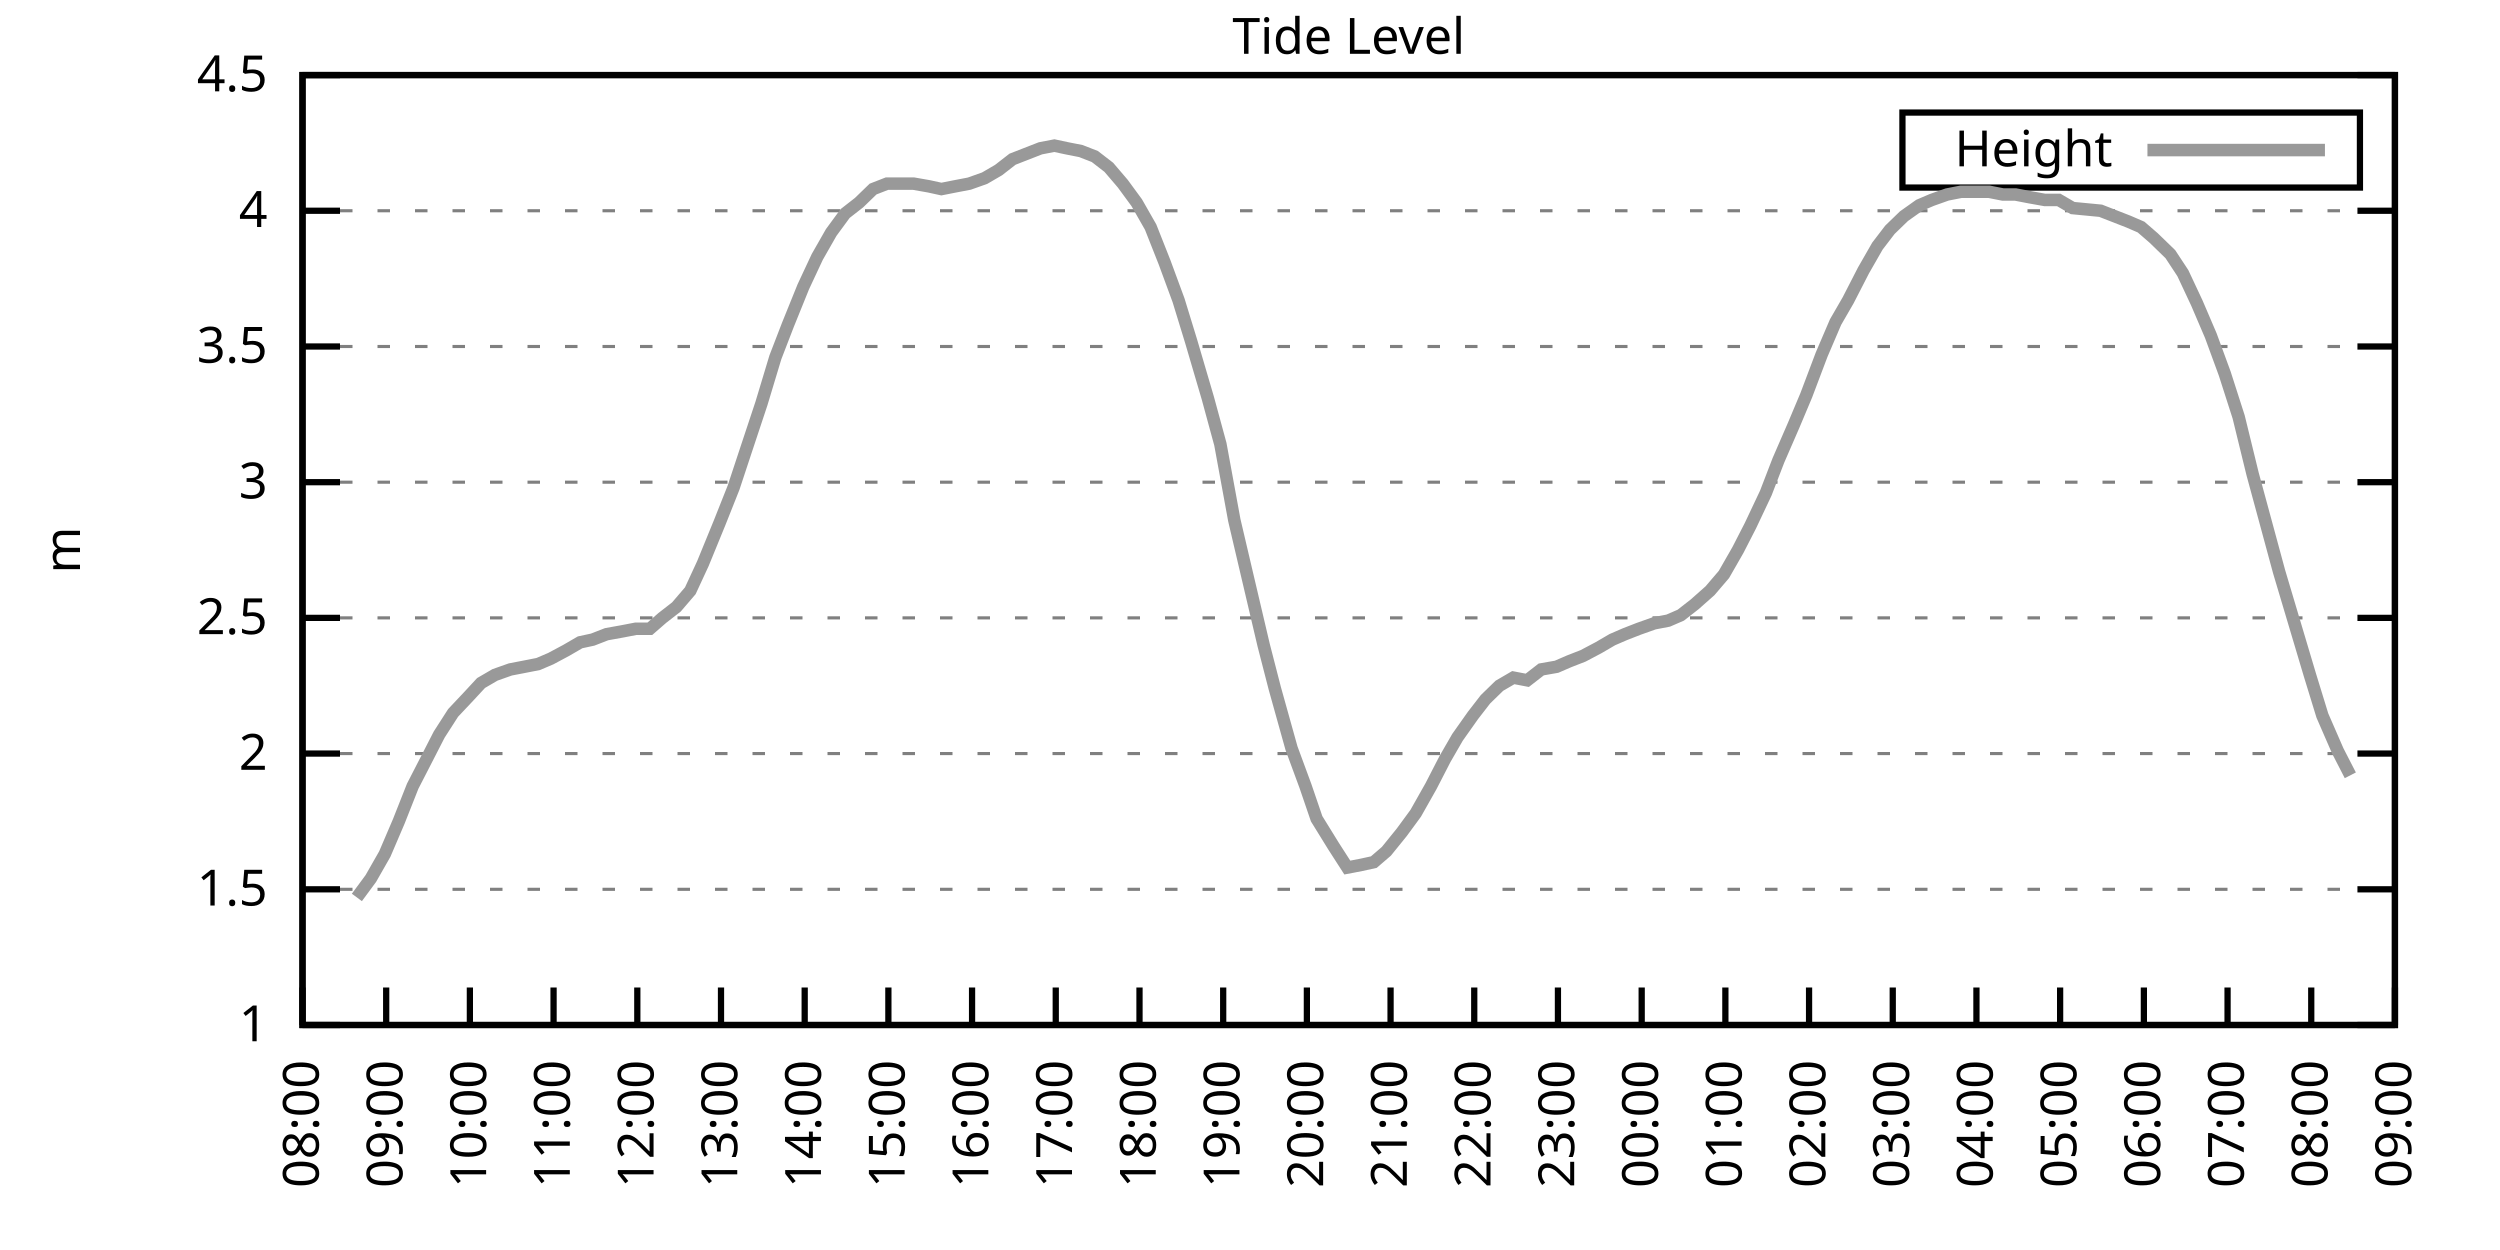
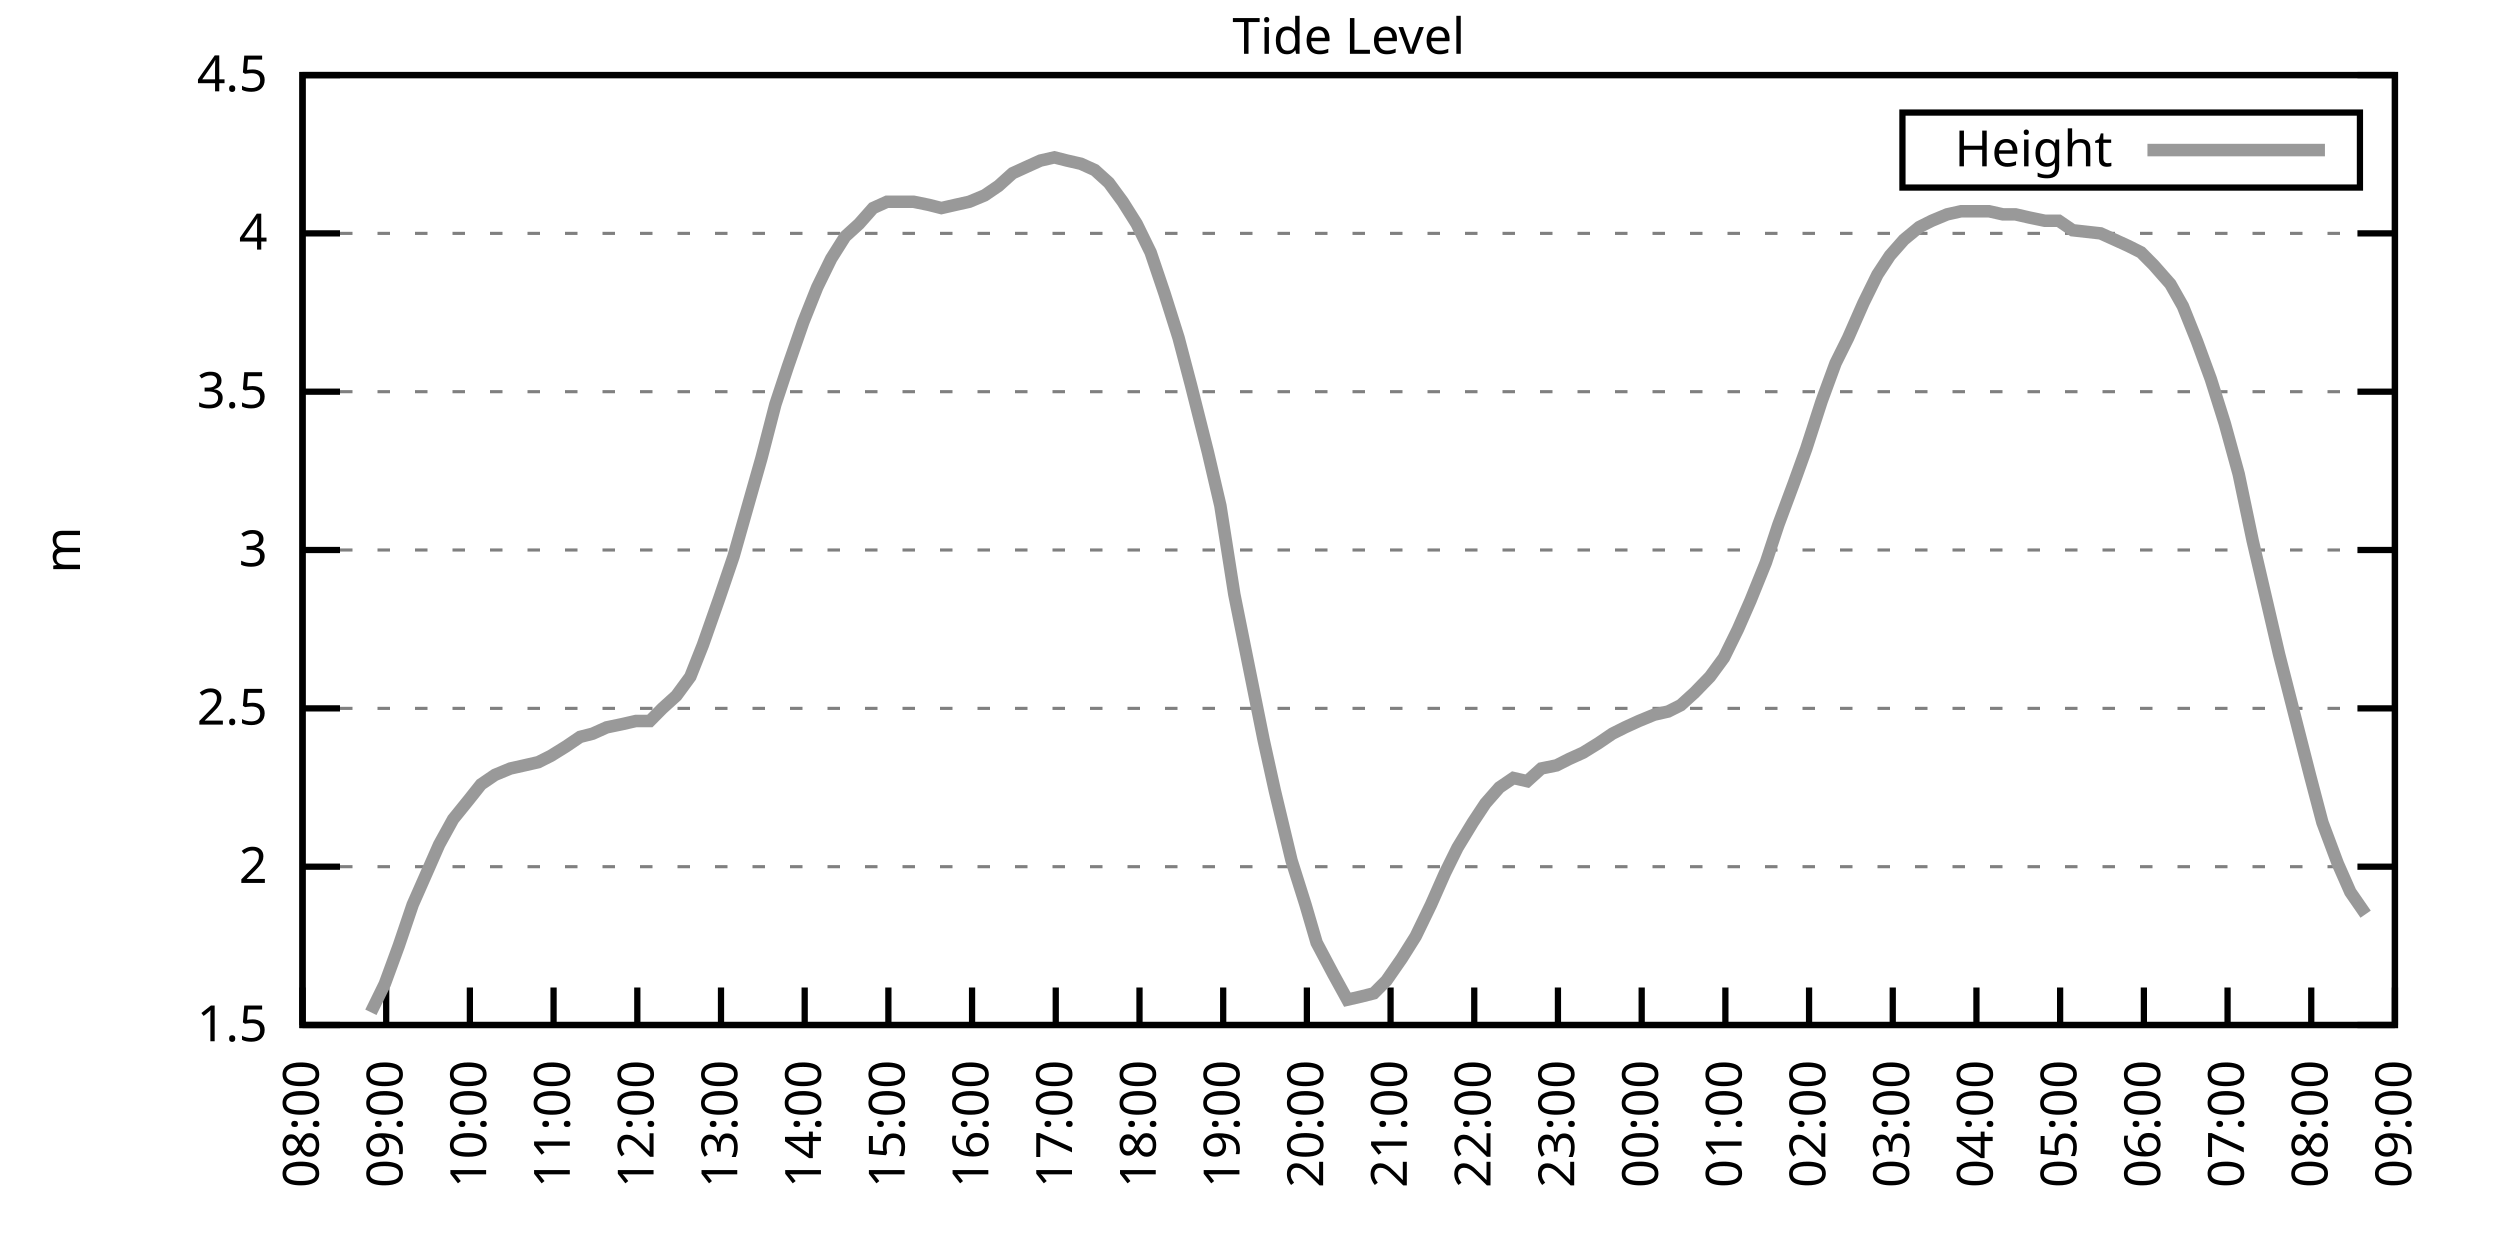
<svg xmlns="http://www.w3.org/2000/svg" xmlns:xlink="http://www.w3.org/1999/xlink" width="400" height="200" viewBox="0 0 400 200">
  <g id="gnuplot_canvas">
    <rect x="0" y="0" width="400" height="200" fill="none" />
    <defs>
      <circle id="gpDot" r="0.5" stroke-width="0.5" stroke="currentColor" />
      <path id="gpPt0" stroke-width="0.333" stroke="currentColor" d="M-1,0 h2 M0,-1 v2" />
      <path id="gpPt1" stroke-width="0.333" stroke="currentColor" d="M-1,-1 L1,1 M1,-1 L-1,1" />
      <path id="gpPt2" stroke-width="0.333" stroke="currentColor" d="M-1,0 L1,0 M0,-1 L0,1 M-1,-1 L1,1 M-1,1 L1,-1" />
      <rect id="gpPt3" stroke-width="0.333" stroke="currentColor" x="-1" y="-1" width="2" height="2" />
      <rect id="gpPt4" stroke-width="0.333" stroke="currentColor" fill="currentColor" x="-1" y="-1" width="2" height="2" />
      <circle id="gpPt5" stroke-width="0.333" stroke="currentColor" cx="0" cy="0" r="1" />
      <use xlink:href="#gpPt5" id="gpPt6" fill="currentColor" stroke="none" />
      <path id="gpPt7" stroke-width="0.333" stroke="currentColor" d="M0,-1.33 L-1.33,0.67 L1.33,0.67 z" />
      <use xlink:href="#gpPt7" id="gpPt8" fill="currentColor" stroke="none" />
      <use xlink:href="#gpPt7" id="gpPt9" stroke="currentColor" transform="rotate(180)" />
      <use xlink:href="#gpPt9" id="gpPt10" fill="currentColor" stroke="none" />
      <use xlink:href="#gpPt3" id="gpPt11" stroke="currentColor" transform="rotate(45)" />
      <use xlink:href="#gpPt11" id="gpPt12" fill="currentColor" stroke="none" />
      <path id="gpPt13" stroke-width="0.333" stroke="currentColor" d="M0,1.330 L1.265,0.411 L0.782,-1.067 L-0.782,-1.076 L-1.265,0.411 z" />
      <use xlink:href="#gpPt13" id="gpPt14" fill="currentColor" stroke="none" />
      <filter id="textbox" filterUnits="objectBoundingBox" x="0" y="0" height="1" width="1">
        <feFlood flood-color="white" flood-opacity="1" result="bgnd" />
        <feComposite in="SourceGraphic" in2="bgnd" operator="atop" />
      </filter>
      <filter id="greybox" filterUnits="objectBoundingBox" x="0" y="0" height="1" width="1">
        <feFlood flood-color="lightgrey" flood-opacity="1" result="grey" />
        <feComposite in="SourceGraphic" in2="grey" operator="atop" />
      </filter>
    </defs>
    <g fill="none" color="white" stroke="currentColor" stroke-width="1.00" stroke-linecap="butt" stroke-linejoin="miter">
</g>
    <g fill="none" color="black" stroke="currentColor" stroke-width="1.00" stroke-linecap="butt" stroke-linejoin="miter">
      <g stroke="none" shape-rendering="crispEdges">
        <polygon fill="rgb(255, 255, 255)" points="48.40,164.00 383.18,164.00 383.18,12.02 48.40,12.02 " />
      </g>
    </g>
    <g fill="none" color="black" stroke="currentColor" stroke-width="1.00" stroke-linecap="butt" stroke-linejoin="miter">
</g>
    <g fill="none" color="black" stroke="black" stroke-width="0.50" stroke-linecap="butt" stroke-linejoin="miter">
</g>
    <g fill="none" color="gray" stroke="currentColor" stroke-width="0.50" stroke-linecap="butt" stroke-linejoin="miter">
      <path stroke="gray" stroke-dasharray="2,4" class="gridline" d="M48.40,164.00 L383.19,164.00  " />
    </g>
    <g fill="none" color="gray" stroke="gray" stroke-width="1.00" stroke-linecap="butt" stroke-linejoin="miter">
</g>
    <g fill="none" color="black" stroke="currentColor" stroke-width="1.00" stroke-linecap="butt" stroke-linejoin="miter">
      <path stroke="black" d="M48.40,164.00 L54.40,164.00 M383.19,164.00 L377.19,164.00  " />
      <g transform="translate(42.80,166.60)" stroke="none" fill="black" font-family="Sans" font-size="8.00" text-anchor="end">
        <text>
-           <tspan font-family="Sans"> 1</tspan>
-         </text>
-       </g>
-     </g>
-     <g fill="none" color="black" stroke="currentColor" stroke-width="1.00" stroke-linecap="butt" stroke-linejoin="miter">
- </g>
-     <g fill="none" color="black" stroke="black" stroke-width="0.50" stroke-linecap="butt" stroke-linejoin="miter">
- </g>
-     <g fill="none" color="gray" stroke="currentColor" stroke-width="0.50" stroke-linecap="butt" stroke-linejoin="miter">
-       <path stroke="gray" stroke-dasharray="2,4" class="gridline" d="M48.40,142.29 L383.19,142.29  " />
-     </g>
-     <g fill="none" color="gray" stroke="gray" stroke-width="1.00" stroke-linecap="butt" stroke-linejoin="miter">
- </g>
-     <g fill="none" color="black" stroke="currentColor" stroke-width="1.00" stroke-linecap="butt" stroke-linejoin="miter">
-       <path stroke="black" d="M48.40,142.29 L54.40,142.29 M383.19,142.29 L377.19,142.29  " />
-       <g transform="translate(42.80,144.89)" stroke="none" fill="black" font-family="Sans" font-size="8.00" text-anchor="end">
-         <text>
          <tspan font-family="Sans"> 1.5</tspan>
        </text>
      </g>
    </g>
    <g fill="none" color="black" stroke="currentColor" stroke-width="1.00" stroke-linecap="butt" stroke-linejoin="miter">
</g>
    <g fill="none" color="black" stroke="black" stroke-width="0.50" stroke-linecap="butt" stroke-linejoin="miter">
</g>
    <g fill="none" color="gray" stroke="currentColor" stroke-width="0.50" stroke-linecap="butt" stroke-linejoin="miter">
-       <path stroke="gray" stroke-dasharray="2,4" class="gridline" d="M48.40,120.57 L383.19,120.57  " />
-     </g>
-     <g fill="none" color="gray" stroke="gray" stroke-width="1.00" stroke-linecap="butt" stroke-linejoin="miter">
- </g>
-     <g fill="none" color="black" stroke="currentColor" stroke-width="1.00" stroke-linecap="butt" stroke-linejoin="miter">
-       <path stroke="black" d="M48.40,120.57 L54.40,120.57 M383.19,120.57 L377.19,120.57  " />
-       <g transform="translate(42.80,123.17)" stroke="none" fill="black" font-family="Sans" font-size="8.00" text-anchor="end">
+       <path stroke="gray" stroke-dasharray="2,4" class="gridline" d="M48.40,138.67 L383.19,138.67  " />
+     </g>
+     <g fill="none" color="gray" stroke="gray" stroke-width="1.00" stroke-linecap="butt" stroke-linejoin="miter">
+ </g>
+     <g fill="none" color="black" stroke="currentColor" stroke-width="1.00" stroke-linecap="butt" stroke-linejoin="miter">
+       <path stroke="black" d="M48.40,138.67 L54.40,138.67 M383.19,138.67 L377.19,138.67  " />
+       <g transform="translate(42.80,141.27)" stroke="none" fill="black" font-family="Sans" font-size="8.00" text-anchor="end">
        <text>
          <tspan font-family="Sans"> 2</tspan>
        </text>
      </g>
    </g>
    <g fill="none" color="black" stroke="currentColor" stroke-width="1.00" stroke-linecap="butt" stroke-linejoin="miter">
</g>
    <g fill="none" color="black" stroke="black" stroke-width="0.50" stroke-linecap="butt" stroke-linejoin="miter">
</g>
    <g fill="none" color="gray" stroke="currentColor" stroke-width="0.50" stroke-linecap="butt" stroke-linejoin="miter">
-       <path stroke="gray" stroke-dasharray="2,4" class="gridline" d="M48.40,98.86 L383.19,98.86  " />
-     </g>
-     <g fill="none" color="gray" stroke="gray" stroke-width="1.00" stroke-linecap="butt" stroke-linejoin="miter">
- </g>
-     <g fill="none" color="black" stroke="currentColor" stroke-width="1.00" stroke-linecap="butt" stroke-linejoin="miter">
-       <path stroke="black" d="M48.40,98.86 L54.40,98.86 M383.19,98.86 L377.19,98.86  " />
-       <g transform="translate(42.80,101.46)" stroke="none" fill="black" font-family="Sans" font-size="8.00" text-anchor="end">
+       <path stroke="gray" stroke-dasharray="2,4" class="gridline" d="M48.40,113.34 L383.19,113.34  " />
+     </g>
+     <g fill="none" color="gray" stroke="gray" stroke-width="1.00" stroke-linecap="butt" stroke-linejoin="miter">
+ </g>
+     <g fill="none" color="black" stroke="currentColor" stroke-width="1.00" stroke-linecap="butt" stroke-linejoin="miter">
+       <path stroke="black" d="M48.40,113.34 L54.40,113.34 M383.19,113.34 L377.19,113.34  " />
+       <g transform="translate(42.80,115.94)" stroke="none" fill="black" font-family="Sans" font-size="8.00" text-anchor="end">
        <text>
          <tspan font-family="Sans"> 2.5</tspan>
        </text>
      </g>
    </g>
    <g fill="none" color="black" stroke="currentColor" stroke-width="1.00" stroke-linecap="butt" stroke-linejoin="miter">
</g>
    <g fill="none" color="black" stroke="black" stroke-width="0.50" stroke-linecap="butt" stroke-linejoin="miter">
</g>
    <g fill="none" color="gray" stroke="currentColor" stroke-width="0.50" stroke-linecap="butt" stroke-linejoin="miter">
-       <path stroke="gray" stroke-dasharray="2,4" class="gridline" d="M48.40,77.15 L383.19,77.15  " />
-     </g>
-     <g fill="none" color="gray" stroke="gray" stroke-width="1.00" stroke-linecap="butt" stroke-linejoin="miter">
- </g>
-     <g fill="none" color="black" stroke="currentColor" stroke-width="1.00" stroke-linecap="butt" stroke-linejoin="miter">
-       <path stroke="black" d="M48.40,77.15 L54.40,77.15 M383.19,77.15 L377.19,77.15  " />
-       <g transform="translate(42.80,79.75)" stroke="none" fill="black" font-family="Sans" font-size="8.00" text-anchor="end">
+       <path stroke="gray" stroke-dasharray="2,4" class="gridline" d="M48.40,88.00 L383.19,88.00  " />
+     </g>
+     <g fill="none" color="gray" stroke="gray" stroke-width="1.00" stroke-linecap="butt" stroke-linejoin="miter">
+ </g>
+     <g fill="none" color="black" stroke="currentColor" stroke-width="1.00" stroke-linecap="butt" stroke-linejoin="miter">
+       <path stroke="black" d="M48.40,88.00 L54.40,88.00 M383.19,88.00 L377.19,88.00  " />
+       <g transform="translate(42.80,90.60)" stroke="none" fill="black" font-family="Sans" font-size="8.00" text-anchor="end">
        <text>
          <tspan font-family="Sans"> 3</tspan>
        </text>
      </g>
    </g>
    <g fill="none" color="black" stroke="currentColor" stroke-width="1.00" stroke-linecap="butt" stroke-linejoin="miter">
</g>
    <g fill="none" color="black" stroke="black" stroke-width="0.50" stroke-linecap="butt" stroke-linejoin="miter">
</g>
    <g fill="none" color="gray" stroke="currentColor" stroke-width="0.50" stroke-linecap="butt" stroke-linejoin="miter">
-       <path stroke="gray" stroke-dasharray="2,4" class="gridline" d="M48.40,55.44 L383.19,55.44  " />
-     </g>
-     <g fill="none" color="gray" stroke="gray" stroke-width="1.00" stroke-linecap="butt" stroke-linejoin="miter">
- </g>
-     <g fill="none" color="black" stroke="currentColor" stroke-width="1.00" stroke-linecap="butt" stroke-linejoin="miter">
-       <path stroke="black" d="M48.40,55.44 L54.40,55.44 M383.19,55.44 L377.19,55.44  " />
-       <g transform="translate(42.80,58.04)" stroke="none" fill="black" font-family="Sans" font-size="8.00" text-anchor="end">
+       <path stroke="gray" stroke-dasharray="2,4" class="gridline" d="M48.40,62.67 L383.19,62.67  " />
+     </g>
+     <g fill="none" color="gray" stroke="gray" stroke-width="1.00" stroke-linecap="butt" stroke-linejoin="miter">
+ </g>
+     <g fill="none" color="black" stroke="currentColor" stroke-width="1.00" stroke-linecap="butt" stroke-linejoin="miter">
+       <path stroke="black" d="M48.40,62.67 L54.40,62.67 M383.19,62.67 L377.19,62.67  " />
+       <g transform="translate(42.80,65.27)" stroke="none" fill="black" font-family="Sans" font-size="8.00" text-anchor="end">
        <text>
          <tspan font-family="Sans"> 3.5</tspan>
        </text>
      </g>
    </g>
    <g fill="none" color="black" stroke="currentColor" stroke-width="1.00" stroke-linecap="butt" stroke-linejoin="miter">
</g>
    <g fill="none" color="black" stroke="black" stroke-width="0.50" stroke-linecap="butt" stroke-linejoin="miter">
</g>
    <g fill="none" color="gray" stroke="currentColor" stroke-width="0.50" stroke-linecap="butt" stroke-linejoin="miter">
-       <path stroke="gray" stroke-dasharray="2,4" class="gridline" d="M48.40,33.72 L383.19,33.72  " />
-     </g>
-     <g fill="none" color="gray" stroke="gray" stroke-width="1.00" stroke-linecap="butt" stroke-linejoin="miter">
- </g>
-     <g fill="none" color="black" stroke="currentColor" stroke-width="1.00" stroke-linecap="butt" stroke-linejoin="miter">
-       <path stroke="black" d="M48.40,33.72 L54.40,33.72 M383.19,33.72 L377.19,33.72  " />
-       <g transform="translate(42.80,36.32)" stroke="none" fill="black" font-family="Sans" font-size="8.00" text-anchor="end">
+       <path stroke="gray" stroke-dasharray="2,4" class="gridline" d="M48.40,37.34 L383.19,37.34  " />
+     </g>
+     <g fill="none" color="gray" stroke="gray" stroke-width="1.00" stroke-linecap="butt" stroke-linejoin="miter">
+ </g>
+     <g fill="none" color="black" stroke="currentColor" stroke-width="1.00" stroke-linecap="butt" stroke-linejoin="miter">
+       <path stroke="black" d="M48.40,37.34 L54.40,37.34 M383.19,37.34 L377.19,37.34  " />
+       <g transform="translate(42.80,39.94)" stroke="none" fill="black" font-family="Sans" font-size="8.00" text-anchor="end">
        <text>
          <tspan font-family="Sans"> 4</tspan>
        </text>
      </g>
    </g>
    <g fill="none" color="black" stroke="currentColor" stroke-width="1.00" stroke-linecap="butt" stroke-linejoin="miter">
</g>
    <g fill="none" color="black" stroke="black" stroke-width="0.50" stroke-linecap="butt" stroke-linejoin="miter">
</g>
    <g fill="none" color="gray" stroke="currentColor" stroke-width="0.50" stroke-linecap="butt" stroke-linejoin="miter">
      <path stroke="gray" stroke-dasharray="2,4" class="gridline" d="M48.40,12.01 L383.19,12.01  " />
    </g>
    <g fill="none" color="gray" stroke="gray" stroke-width="1.00" stroke-linecap="butt" stroke-linejoin="miter">
</g>
    <g fill="none" color="black" stroke="currentColor" stroke-width="1.00" stroke-linecap="butt" stroke-linejoin="miter">
      <path stroke="black" d="M48.40,12.01 L54.40,12.01 M383.19,12.01 L377.19,12.01  " />
      <g transform="translate(42.80,14.61)" stroke="none" fill="black" font-family="Sans" font-size="8.00" text-anchor="end">
        <text>
          <tspan font-family="Sans"> 4.5</tspan>
        </text>
      </g>
    </g>
    <g fill="none" color="black" stroke="currentColor" stroke-width="1.00" stroke-linecap="butt" stroke-linejoin="miter">
      <path stroke="black" d="M48.40,164.00 L48.40,158.00  " />
      <g transform="translate(51.00,169.60) rotate(270.00)" stroke="none" fill="black" font-family="Sans" font-size="8.00" text-anchor="end">
        <text>
          <tspan font-family="Sans">08:00</tspan>
        </text>
      </g>
    </g>
    <g fill="none" color="black" stroke="currentColor" stroke-width="1.00" stroke-linecap="butt" stroke-linejoin="miter">
      <path stroke="black" d="M61.79,164.00 L61.79,158.00  " />
      <g transform="translate(64.39,169.60) rotate(270.00)" stroke="none" fill="black" font-family="Sans" font-size="8.00" text-anchor="end">
        <text>
          <tspan font-family="Sans">09:00</tspan>
        </text>
      </g>
    </g>
    <g fill="none" color="black" stroke="currentColor" stroke-width="1.00" stroke-linecap="butt" stroke-linejoin="miter">
      <path stroke="black" d="M75.18,164.00 L75.18,158.00  " />
      <g transform="translate(77.78,169.60) rotate(270.00)" stroke="none" fill="black" font-family="Sans" font-size="8.00" text-anchor="end">
        <text>
          <tspan font-family="Sans">10:00</tspan>
        </text>
      </g>
    </g>
    <g fill="none" color="black" stroke="currentColor" stroke-width="1.00" stroke-linecap="butt" stroke-linejoin="miter">
      <path stroke="black" d="M88.57,164.00 L88.57,158.00  " />
      <g transform="translate(91.17,169.60) rotate(270.00)" stroke="none" fill="black" font-family="Sans" font-size="8.00" text-anchor="end">
        <text>
          <tspan font-family="Sans">11:00</tspan>
        </text>
      </g>
    </g>
    <g fill="none" color="black" stroke="currentColor" stroke-width="1.00" stroke-linecap="butt" stroke-linejoin="miter">
      <path stroke="black" d="M101.97,164.00 L101.97,158.00  " />
      <g transform="translate(104.57,169.60) rotate(270.00)" stroke="none" fill="black" font-family="Sans" font-size="8.00" text-anchor="end">
        <text>
          <tspan font-family="Sans">12:00</tspan>
        </text>
      </g>
    </g>
    <g fill="none" color="black" stroke="currentColor" stroke-width="1.00" stroke-linecap="butt" stroke-linejoin="miter">
      <path stroke="black" d="M115.36,164.00 L115.36,158.00  " />
      <g transform="translate(117.96,169.60) rotate(270.00)" stroke="none" fill="black" font-family="Sans" font-size="8.00" text-anchor="end">
        <text>
          <tspan font-family="Sans">13:00</tspan>
        </text>
      </g>
    </g>
    <g fill="none" color="black" stroke="currentColor" stroke-width="1.00" stroke-linecap="butt" stroke-linejoin="miter">
      <path stroke="black" d="M128.75,164.00 L128.75,158.00  " />
      <g transform="translate(131.35,169.60) rotate(270.00)" stroke="none" fill="black" font-family="Sans" font-size="8.00" text-anchor="end">
        <text>
          <tspan font-family="Sans">14:00</tspan>
        </text>
      </g>
    </g>
    <g fill="none" color="black" stroke="currentColor" stroke-width="1.00" stroke-linecap="butt" stroke-linejoin="miter">
      <path stroke="black" d="M142.14,164.00 L142.14,158.00  " />
      <g transform="translate(144.74,169.60) rotate(270.00)" stroke="none" fill="black" font-family="Sans" font-size="8.00" text-anchor="end">
        <text>
          <tspan font-family="Sans">15:00</tspan>
        </text>
      </g>
    </g>
    <g fill="none" color="black" stroke="currentColor" stroke-width="1.00" stroke-linecap="butt" stroke-linejoin="miter">
      <path stroke="black" d="M155.53,164.00 L155.53,158.00  " />
      <g transform="translate(158.13,169.60) rotate(270.00)" stroke="none" fill="black" font-family="Sans" font-size="8.00" text-anchor="end">
        <text>
          <tspan font-family="Sans">16:00</tspan>
        </text>
      </g>
    </g>
    <g fill="none" color="black" stroke="currentColor" stroke-width="1.00" stroke-linecap="butt" stroke-linejoin="miter">
      <path stroke="black" d="M168.92,164.00 L168.92,158.00  " />
      <g transform="translate(171.52,169.60) rotate(270.00)" stroke="none" fill="black" font-family="Sans" font-size="8.00" text-anchor="end">
        <text>
          <tspan font-family="Sans">17:00</tspan>
        </text>
      </g>
    </g>
    <g fill="none" color="black" stroke="currentColor" stroke-width="1.00" stroke-linecap="butt" stroke-linejoin="miter">
      <path stroke="black" d="M182.32,164.00 L182.32,158.00  " />
      <g transform="translate(184.92,169.60) rotate(270.00)" stroke="none" fill="black" font-family="Sans" font-size="8.00" text-anchor="end">
        <text>
          <tspan font-family="Sans">18:00</tspan>
        </text>
      </g>
    </g>
    <g fill="none" color="black" stroke="currentColor" stroke-width="1.00" stroke-linecap="butt" stroke-linejoin="miter">
      <path stroke="black" d="M195.71,164.00 L195.71,158.00  " />
      <g transform="translate(198.31,169.60) rotate(270.00)" stroke="none" fill="black" font-family="Sans" font-size="8.00" text-anchor="end">
        <text>
          <tspan font-family="Sans">19:00</tspan>
        </text>
      </g>
    </g>
    <g fill="none" color="black" stroke="currentColor" stroke-width="1.00" stroke-linecap="butt" stroke-linejoin="miter">
      <path stroke="black" d="M209.10,164.00 L209.10,158.00  " />
      <g transform="translate(211.70,169.60) rotate(270.00)" stroke="none" fill="black" font-family="Sans" font-size="8.00" text-anchor="end">
        <text>
          <tspan font-family="Sans">20:00</tspan>
        </text>
      </g>
    </g>
    <g fill="none" color="black" stroke="currentColor" stroke-width="1.00" stroke-linecap="butt" stroke-linejoin="miter">
      <path stroke="black" d="M222.49,164.00 L222.49,158.00  " />
      <g transform="translate(225.09,169.60) rotate(270.00)" stroke="none" fill="black" font-family="Sans" font-size="8.00" text-anchor="end">
        <text>
          <tspan font-family="Sans">21:00</tspan>
        </text>
      </g>
    </g>
    <g fill="none" color="black" stroke="currentColor" stroke-width="1.00" stroke-linecap="butt" stroke-linejoin="miter">
      <path stroke="black" d="M235.88,164.00 L235.88,158.00  " />
      <g transform="translate(238.48,169.60) rotate(270.00)" stroke="none" fill="black" font-family="Sans" font-size="8.00" text-anchor="end">
        <text>
          <tspan font-family="Sans">22:00</tspan>
        </text>
      </g>
    </g>
    <g fill="none" color="black" stroke="currentColor" stroke-width="1.00" stroke-linecap="butt" stroke-linejoin="miter">
      <path stroke="black" d="M249.27,164.00 L249.27,158.00  " />
      <g transform="translate(251.87,169.60) rotate(270.00)" stroke="none" fill="black" font-family="Sans" font-size="8.00" text-anchor="end">
        <text>
          <tspan font-family="Sans">23:00</tspan>
        </text>
      </g>
    </g>
    <g fill="none" color="black" stroke="currentColor" stroke-width="1.00" stroke-linecap="butt" stroke-linejoin="miter">
      <path stroke="black" d="M262.67,164.00 L262.67,158.00  " />
      <g transform="translate(265.27,169.60) rotate(270.00)" stroke="none" fill="black" font-family="Sans" font-size="8.00" text-anchor="end">
        <text>
          <tspan font-family="Sans">00:00</tspan>
        </text>
      </g>
    </g>
    <g fill="none" color="black" stroke="currentColor" stroke-width="1.00" stroke-linecap="butt" stroke-linejoin="miter">
      <path stroke="black" d="M276.06,164.00 L276.06,158.00  " />
      <g transform="translate(278.66,169.60) rotate(270.00)" stroke="none" fill="black" font-family="Sans" font-size="8.00" text-anchor="end">
        <text>
          <tspan font-family="Sans">01:00</tspan>
        </text>
      </g>
    </g>
    <g fill="none" color="black" stroke="currentColor" stroke-width="1.00" stroke-linecap="butt" stroke-linejoin="miter">
      <path stroke="black" d="M289.45,164.00 L289.45,158.00  " />
      <g transform="translate(292.05,169.60) rotate(270.00)" stroke="none" fill="black" font-family="Sans" font-size="8.00" text-anchor="end">
        <text>
          <tspan font-family="Sans">02:00</tspan>
        </text>
      </g>
    </g>
    <g fill="none" color="black" stroke="currentColor" stroke-width="1.00" stroke-linecap="butt" stroke-linejoin="miter">
      <path stroke="black" d="M302.84,164.00 L302.84,158.00  " />
      <g transform="translate(305.44,169.60) rotate(270.00)" stroke="none" fill="black" font-family="Sans" font-size="8.00" text-anchor="end">
        <text>
          <tspan font-family="Sans">03:00</tspan>
        </text>
      </g>
    </g>
    <g fill="none" color="black" stroke="currentColor" stroke-width="1.00" stroke-linecap="butt" stroke-linejoin="miter">
      <path stroke="black" d="M316.23,164.00 L316.23,158.00  " />
      <g transform="translate(318.83,169.60) rotate(270.00)" stroke="none" fill="black" font-family="Sans" font-size="8.00" text-anchor="end">
        <text>
          <tspan font-family="Sans">04:00</tspan>
        </text>
      </g>
    </g>
    <g fill="none" color="black" stroke="currentColor" stroke-width="1.00" stroke-linecap="butt" stroke-linejoin="miter">
      <path stroke="black" d="M329.62,164.00 L329.62,158.00  " />
      <g transform="translate(332.22,169.60) rotate(270.00)" stroke="none" fill="black" font-family="Sans" font-size="8.00" text-anchor="end">
        <text>
          <tspan font-family="Sans">05:00</tspan>
        </text>
      </g>
    </g>
    <g fill="none" color="black" stroke="currentColor" stroke-width="1.00" stroke-linecap="butt" stroke-linejoin="miter">
      <path stroke="black" d="M343.02,164.00 L343.02,158.00  " />
      <g transform="translate(345.62,169.60) rotate(270.00)" stroke="none" fill="black" font-family="Sans" font-size="8.00" text-anchor="end">
        <text>
          <tspan font-family="Sans">06:00</tspan>
        </text>
      </g>
    </g>
    <g fill="none" color="black" stroke="currentColor" stroke-width="1.00" stroke-linecap="butt" stroke-linejoin="miter">
      <path stroke="black" d="M356.41,164.00 L356.41,158.00  " />
      <g transform="translate(359.01,169.60) rotate(270.00)" stroke="none" fill="black" font-family="Sans" font-size="8.00" text-anchor="end">
        <text>
          <tspan font-family="Sans">07:00</tspan>
        </text>
      </g>
    </g>
    <g fill="none" color="black" stroke="currentColor" stroke-width="1.00" stroke-linecap="butt" stroke-linejoin="miter">
      <path stroke="black" d="M369.80,164.00 L369.80,158.00  " />
      <g transform="translate(372.40,169.60) rotate(270.00)" stroke="none" fill="black" font-family="Sans" font-size="8.00" text-anchor="end">
        <text>
          <tspan font-family="Sans">08:00</tspan>
        </text>
      </g>
    </g>
    <g fill="none" color="black" stroke="currentColor" stroke-width="1.00" stroke-linecap="butt" stroke-linejoin="miter">
      <path stroke="black" d="M383.19,164.00 L383.19,158.00  " />
      <g transform="translate(385.79,169.60) rotate(270.00)" stroke="none" fill="black" font-family="Sans" font-size="8.00" text-anchor="end">
        <text>
          <tspan font-family="Sans">09:00</tspan>
        </text>
      </g>
    </g>
    <g fill="none" color="black" stroke="currentColor" stroke-width="1.00" stroke-linecap="butt" stroke-linejoin="miter">
</g>
    <g fill="none" color="black" stroke="currentColor" stroke-width="1.00" stroke-linecap="butt" stroke-linejoin="miter">
      <path stroke="black" d="M48.40,12.01 L48.40,164.00 L383.19,164.00 L383.19,12.01 L48.40,12.01 Z  " />
    </g>
    <g fill="none" color="black" stroke="currentColor" stroke-width="1.00" stroke-linecap="butt" stroke-linejoin="miter">
</g>
    <g fill="none" color="black" stroke="currentColor" stroke-width="1.00" stroke-linecap="butt" stroke-linejoin="miter">
      <path stroke="black" d="M304.39,30.01 L304.39,18.01 L377.59,18.01 L377.59,30.01 L304.39,30.01 Z  " />
    </g>
    <g id="Tide_level_plot_1">
      <g fill="none" color="white" stroke="black" stroke-width="2.00" stroke-linecap="butt" stroke-linejoin="miter">
</g>
      <g fill="none" color="black" stroke="currentColor" stroke-width="2.00" stroke-linecap="butt" stroke-linejoin="miter">
        <g transform="translate(337.99,26.61)" stroke="none" fill="black" font-family="Sans" font-size="8.00" text-anchor="end">
          <text>
            <tspan font-family="Sans">Height</tspan>
          </text>
        </g>
      </g>
      <g fill="none" color="black" stroke="currentColor" stroke-width="2.00" stroke-linecap="butt" stroke-linejoin="miter">
-         <path stroke="rgb(153, 153, 153)" d="M343.59,24.01 L371.99,24.01 M57.10,143.59 L59.34,140.55 L61.57,136.64 L63.80,131.43 L66.03,125.79 L68.04,121.88   L70.27,117.53 L72.50,114.06 L74.96,111.45 L76.97,109.28 L79.20,107.98 L81.66,107.11 L83.89,106.68 L86.12,106.24   L88.13,105.38 L90.58,104.07 L92.82,102.77 L94.82,102.34 L97.06,101.47 L99.51,101.03 L101.74,100.60 L103.98,100.60   L105.98,98.86 L108.22,97.12 L110.45,94.52 L112.46,90.18 L115.13,83.66 L117.37,78.02 L119.38,71.94 L121.83,64.56   L124.06,57.17 L126.07,51.96 L128.53,45.88 L130.76,41.11 L132.99,37.20 L135.22,34.16 L137.45,32.42 L139.69,30.25   L141.92,29.38 L144.15,29.38 L146.16,29.38 L148.61,29.81 L150.62,30.25 L152.85,29.81 L155.09,29.38 L157.54,28.51   L159.77,27.21 L162.01,25.47 L164.24,24.60 L166.47,23.73 L168.70,23.30 L170.71,23.73 L172.94,24.17 L175.17,25.04   L177.41,26.77 L179.64,29.38 L181.87,32.42 L184.10,36.33 L186.33,41.97 L188.57,48.05 L190.57,54.57 L193.25,63.69   L195.26,71.07 L197.49,83.23 L199.73,92.78 L202.18,103.20 L203.97,110.15 L206.64,119.71 L208.88,125.79 L210.66,131.00   L213.34,135.34 L215.57,138.81 L217.80,138.38 L219.81,137.94 L221.82,136.21 L224.28,133.17 L226.51,130.13 L228.96,125.79   L231.20,121.44 L233.20,117.97 L235.66,114.49 L237.67,111.89 L239.90,109.72 L242.13,108.42 L244.36,108.85 L246.60,107.11   L249.05,106.68 L251.06,105.81 L253.29,104.94 L255.75,103.64 L257.98,102.34 L259.99,101.47 L262.22,100.60 L264.67,99.73   L266.91,99.30 L268.92,98.43 L271.15,96.69 L273.60,94.52 L275.83,91.91 L278.07,88.00 L280.07,84.10 L282.53,78.89   L284.54,73.67 L286.99,68.03 L289.00,63.25 L291.46,56.74 L293.69,51.53 L295.70,48.05 L298.15,43.28 L300.39,39.37   L302.39,36.76 L304.63,34.59 L307.08,32.85 L309.09,31.99 L311.54,31.12 L313.78,30.68 L315.79,30.68 L318.24,30.68   L320.47,31.12 L322.48,31.12 L324.71,31.55 L327.17,31.99 L329.40,31.99 L331.63,33.29 L336.10,33.72 L338.33,34.59   L340.56,35.46 L342.57,36.33 L344.58,38.07 L347.26,40.67 L349.26,43.71 L351.50,48.49 L353.73,53.70 L355.96,59.78   L358.19,66.73 L360.42,75.85 L362.66,84.10 L364.66,91.48 L367.12,99.73 L369.58,107.98 L371.58,114.49 L374.04,120.14   L376.05,124.05  " />
+         <path stroke="rgb(153, 153, 153)" d="M343.59,24.01 L371.99,24.01 M59.34,161.97 L61.57,157.41 L63.80,151.33 L66.03,144.75 L68.04,140.19 L70.27,135.12   L72.50,131.07 L74.96,128.03 L76.97,125.50 L79.20,123.98 L81.66,122.96 L83.89,122.46 L86.12,121.95 L88.13,120.94   L90.58,119.42 L92.82,117.90 L94.82,117.39 L97.06,116.38 L99.51,115.87 L101.74,115.36 L103.98,115.36 L105.98,113.34   L108.22,111.31 L110.45,108.27 L112.46,103.20 L115.13,95.60 L117.37,89.02 L119.38,81.93 L121.83,73.31 L124.06,64.70   L126.07,58.62 L128.53,51.53 L130.76,45.95 L132.99,41.39 L135.22,37.85 L137.45,35.82 L139.69,33.29 L141.92,32.28   L144.15,32.28 L146.16,32.28 L148.61,32.78 L150.62,33.29 L152.85,32.78 L155.09,32.28 L157.54,31.26 L159.77,29.74   L162.01,27.72 L164.24,26.70 L166.47,25.69 L168.70,25.18 L170.71,25.69 L172.94,26.20 L175.17,27.21 L177.41,29.24   L179.64,32.28 L181.87,35.82 L184.10,40.38 L186.33,46.97 L188.57,54.06 L190.57,61.66 L193.25,72.30 L195.26,80.91   L197.49,95.10 L199.73,106.24 L202.18,118.40 L203.97,126.51 L206.64,137.66 L208.88,144.75 L210.66,150.83 L213.34,155.89   L215.57,159.95 L217.80,159.44 L219.81,158.93 L221.82,156.91 L224.28,153.36 L226.51,149.81 L228.96,144.75 L231.20,139.68   L233.20,135.63 L235.66,131.58 L237.67,128.54 L239.90,126.00 L242.13,124.48 L244.36,124.99 L246.60,122.96 L249.05,122.46   L251.06,121.44 L253.29,120.43 L255.75,118.91 L257.98,117.39 L259.99,116.38 L262.22,115.36 L264.67,114.35 L266.91,113.84   L268.92,112.83 L271.15,110.80 L273.60,108.27 L275.83,105.23 L278.07,100.67 L280.07,96.11 L282.53,90.03 L284.54,83.95   L286.99,77.37 L289.00,71.79 L291.46,64.19 L293.69,58.11 L295.70,54.06 L298.15,48.49 L300.39,43.93 L302.39,40.89   L304.63,38.35 L307.08,36.33 L309.09,35.32 L311.54,34.30 L313.78,33.80 L315.79,33.80 L318.24,33.80 L320.47,34.30   L322.48,34.30 L324.71,34.81 L327.17,35.32 L329.40,35.32 L331.63,36.84 L336.10,37.34 L338.33,38.35 L340.56,39.37   L342.57,40.38 L344.58,42.41 L347.26,45.45 L349.26,48.99 L351.50,54.57 L353.73,60.65 L355.96,67.74 L358.19,75.85   L360.42,86.49 L362.66,96.11 L364.66,104.72 L367.12,114.35 L369.58,123.98 L371.58,131.58 L374.04,138.16 L376.05,142.72   L378.50,146.27  " />
      </g>
    </g>
    <g fill="none" color="black" stroke="currentColor" stroke-width="2.00" stroke-linecap="butt" stroke-linejoin="miter">
</g>
    <g fill="none" color="black" stroke="black" stroke-width="1.00" stroke-linecap="butt" stroke-linejoin="miter">
</g>
    <g fill="none" color="black" stroke="currentColor" stroke-width="1.00" stroke-linecap="butt" stroke-linejoin="miter">
      <path stroke="black" d="M48.40,12.01 L48.40,164.00 L383.19,164.00 L383.19,12.01 L48.40,12.01 Z  " />
      <g transform="translate(12.80,88.01) rotate(270.00)" stroke="none" fill="black" font-family="Sans" font-size="8.00" text-anchor="middle">
        <text>
          <tspan font-family="Sans">m</tspan>
        </text>
      </g>
    </g>
    <g fill="none" color="black" stroke="currentColor" stroke-width="1.00" stroke-linecap="butt" stroke-linejoin="miter">
</g>
    <g fill="none" color="black" stroke="currentColor" stroke-width="1.00" stroke-linecap="butt" stroke-linejoin="miter">
      <g transform="translate(215.79,8.61)" stroke="none" fill="black" font-family="Sans" font-size="8.00" text-anchor="middle">
        <text>
          <tspan font-family="Sans">Tide Level</tspan>
        </text>
      </g>
    </g>
    <g fill="none" color="black" stroke="currentColor" stroke-width="1.00" stroke-linecap="butt" stroke-linejoin="miter">
</g>
  </g>
</svg>
